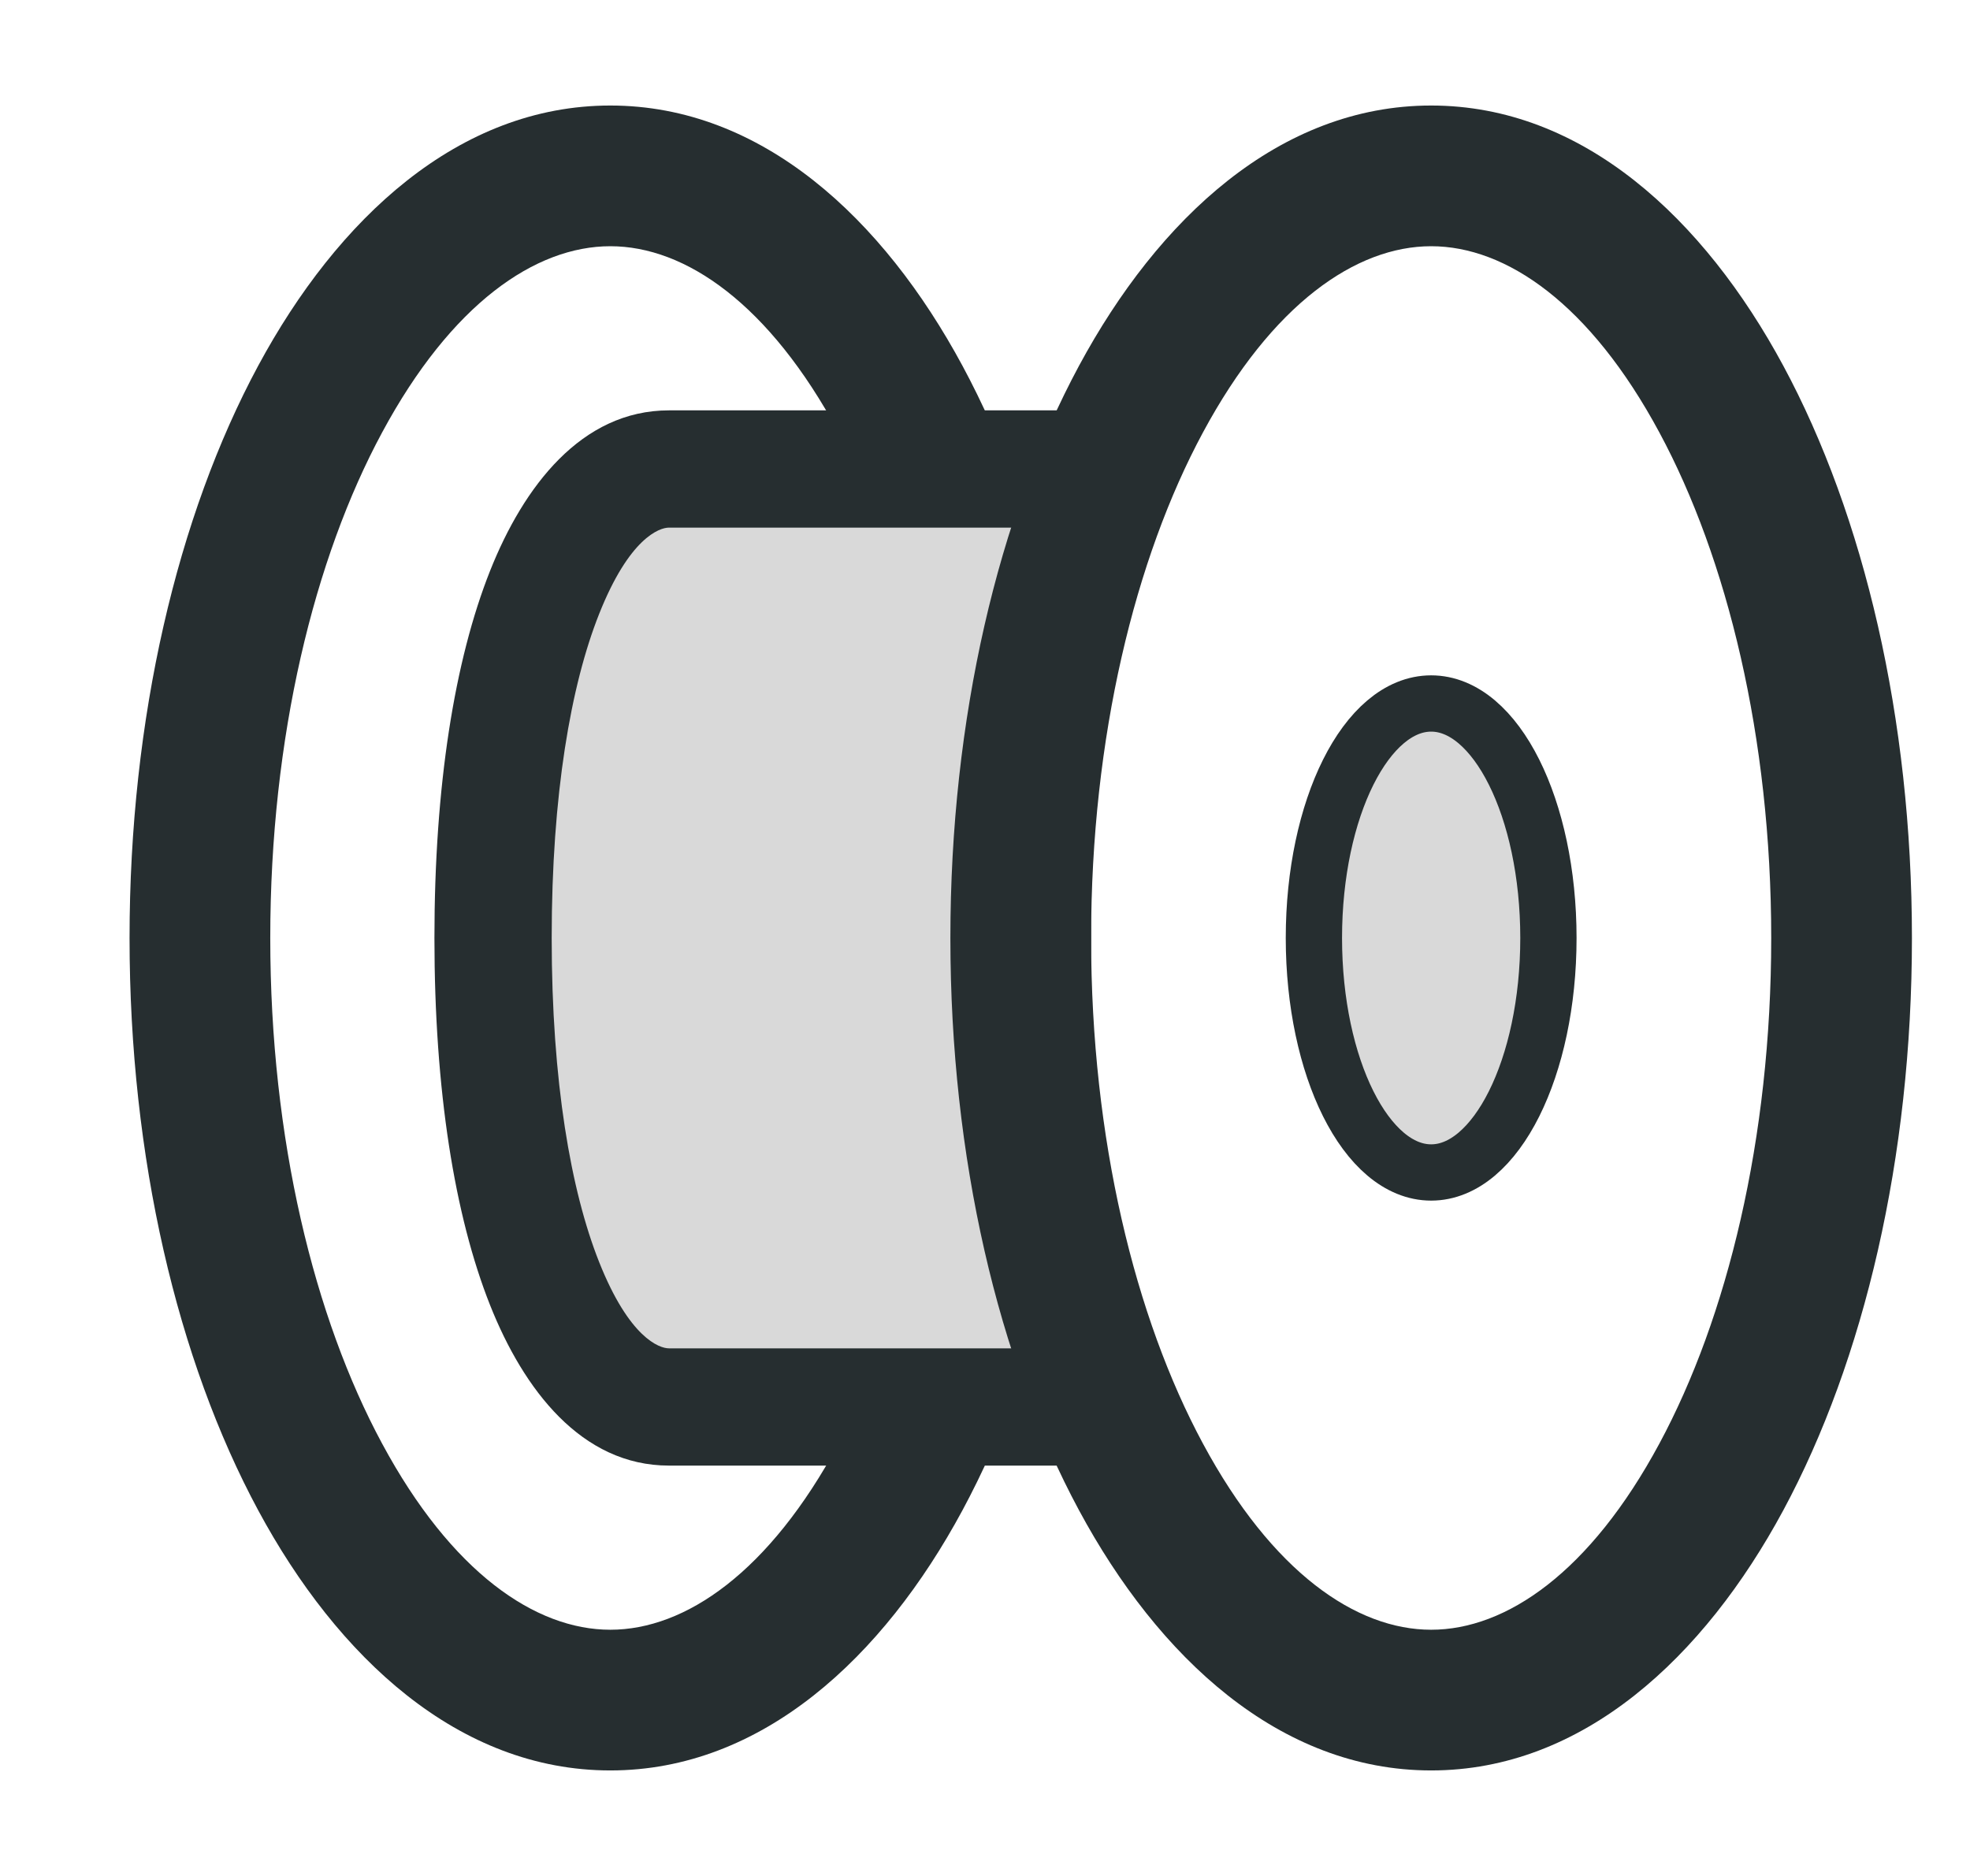
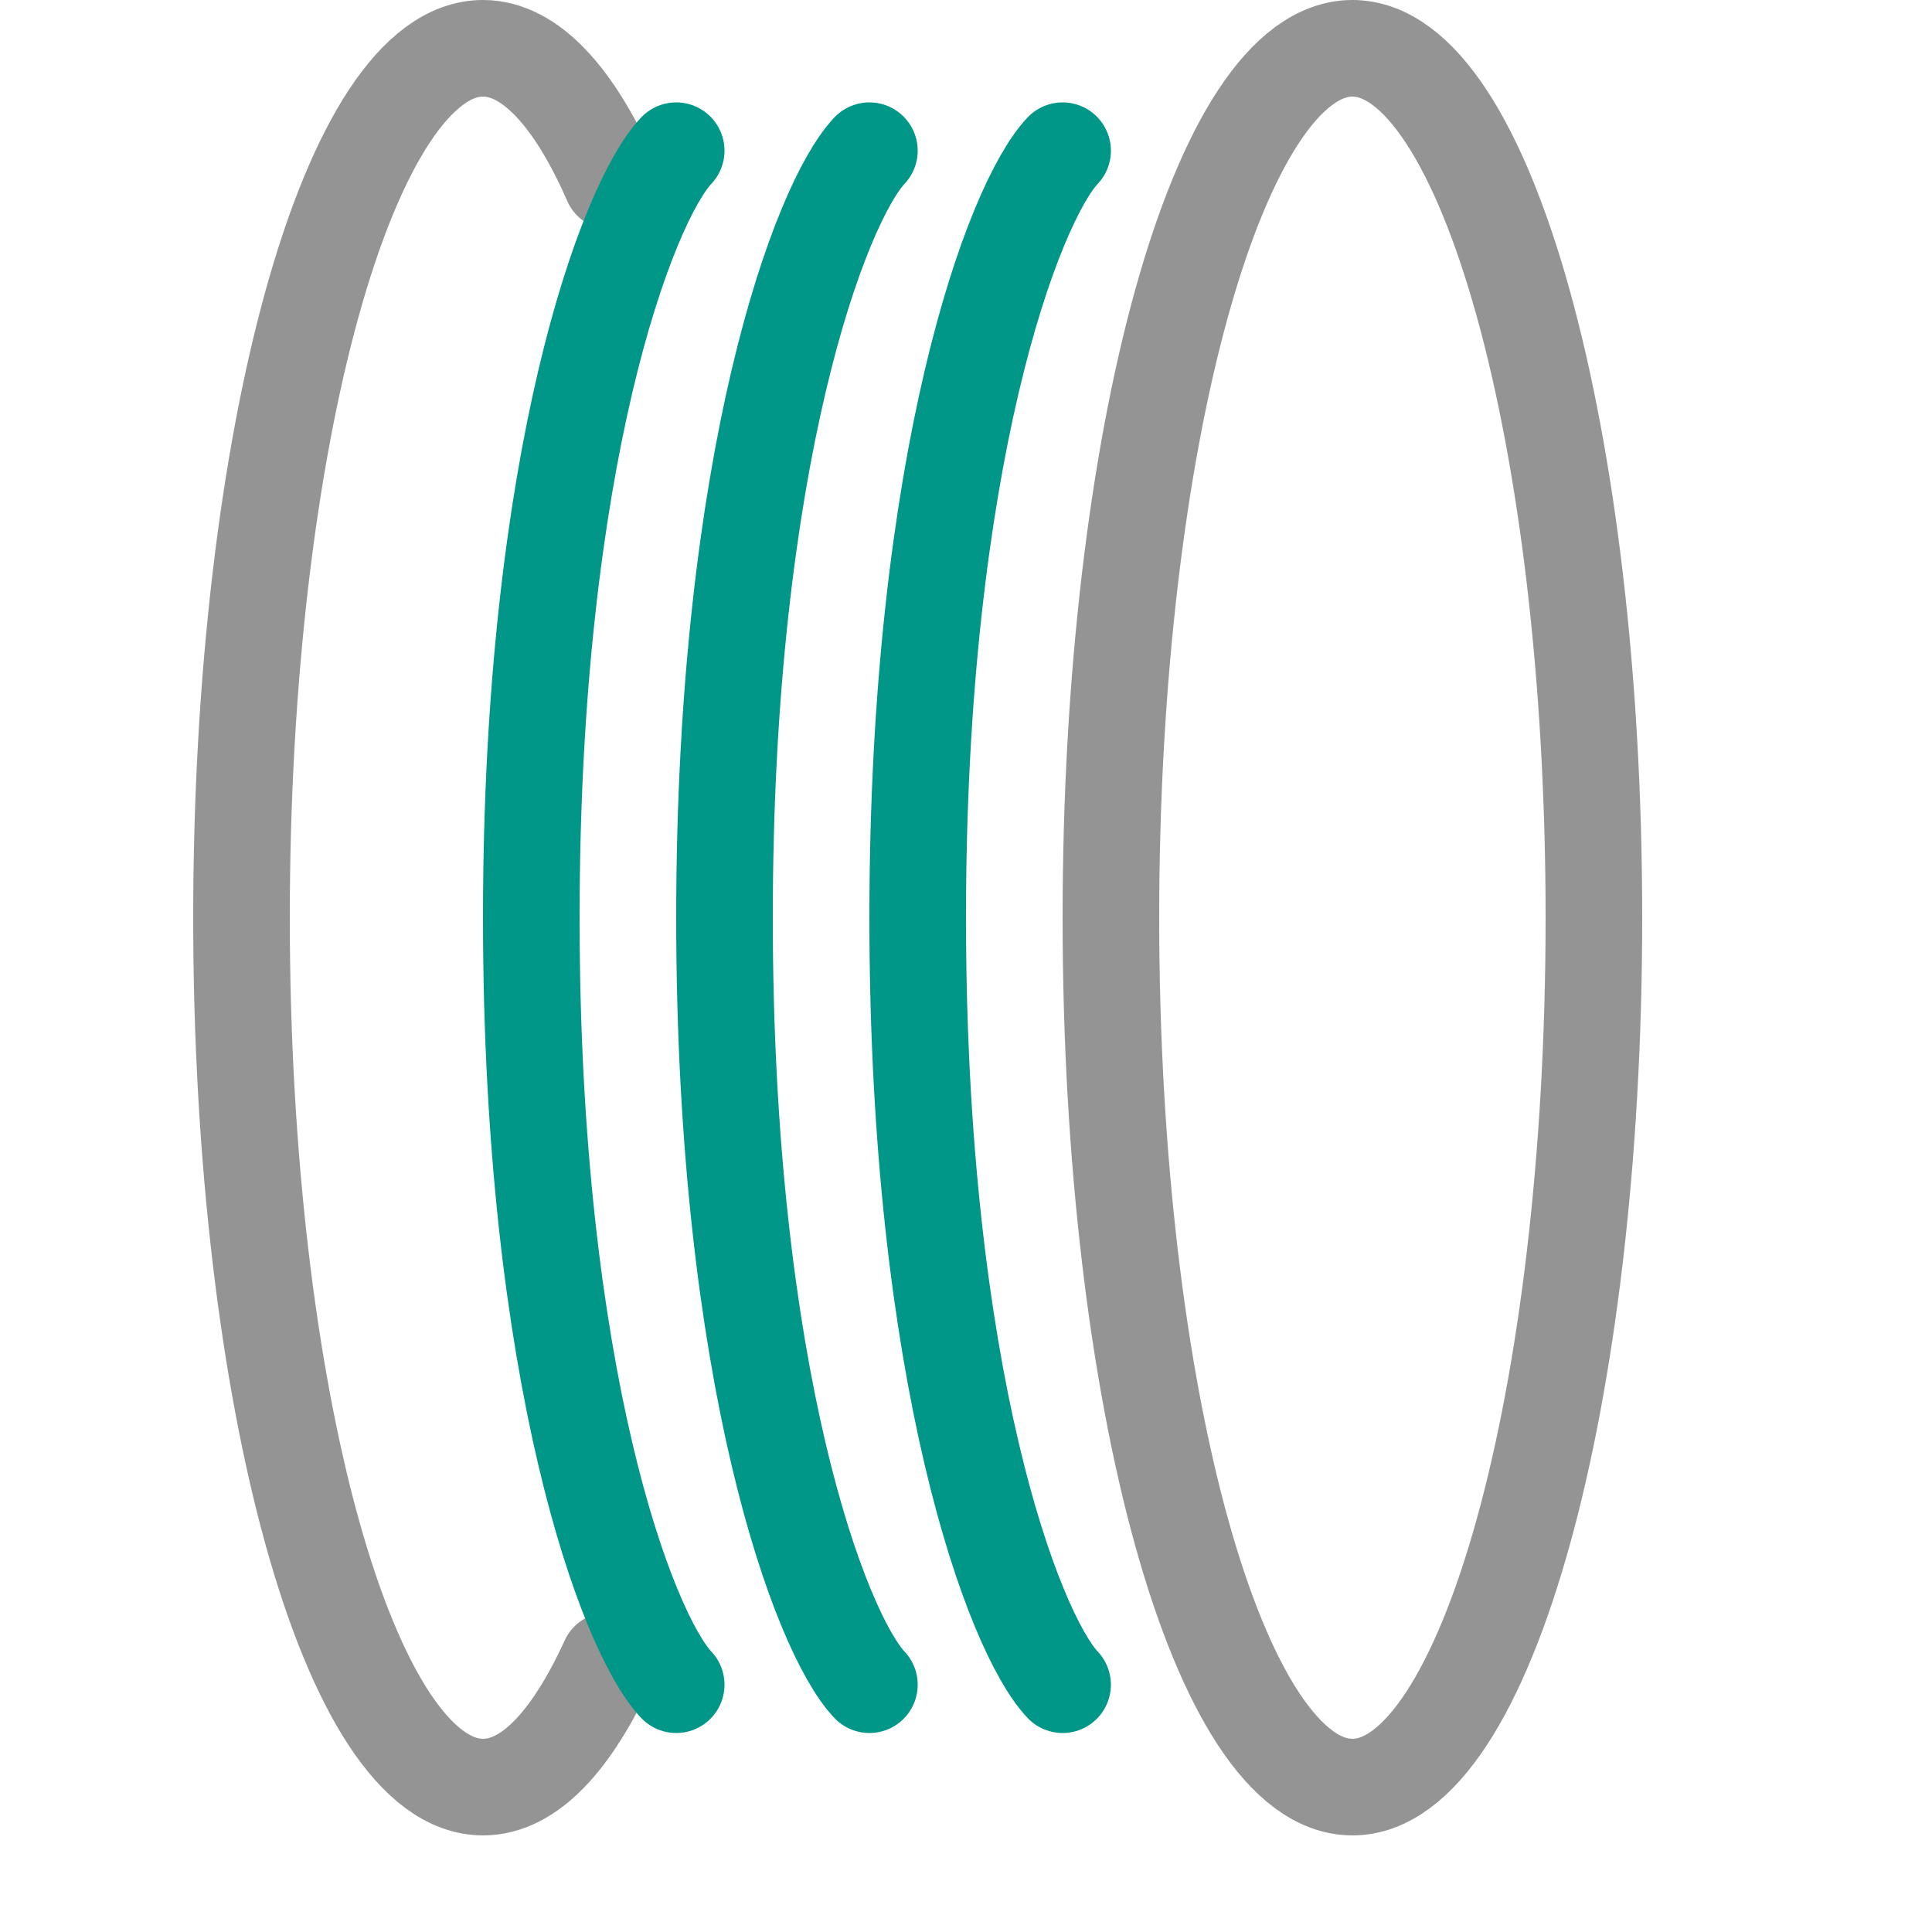
- <svg xmlns="http://www.w3.org/2000/svg" width="21" height="20" viewBox="0 0 21 20" fill="none">
-   <path fill-rule="evenodd" clip-rule="evenodd" d="M4.073 4.611C3.35 5.952 2.881 7.856 2.881 10.001C2.881 12.145 3.35 14.049 4.073 15.39C4.811 16.762 5.706 17.375 6.506 17.375C7.306 17.375 8.201 16.762 8.939 15.39C9.661 14.049 10.131 12.145 10.131 10.001C10.131 7.856 9.661 5.952 8.939 4.611C8.201 3.239 7.306 2.625 6.506 2.625C5.706 2.625 4.811 3.239 4.073 4.611ZM2.752 3.9C3.597 2.331 4.89 1.125 6.506 1.125C8.122 1.125 9.415 2.331 10.26 3.9C11.121 5.499 11.631 7.658 11.631 10.001C11.631 12.343 11.121 14.502 10.26 16.101C9.415 17.67 8.122 18.875 6.506 18.875C4.89 18.875 3.597 17.67 2.752 16.101C1.891 14.502 1.381 12.343 1.381 10.001C1.381 7.658 1.891 5.499 2.752 3.9Z" fill="#262E30" />
-   <path fill-rule="evenodd" clip-rule="evenodd" d="M11.807 5H7.131C6.095 5 5.256 6.844 5.256 10C5.256 13.156 6.095 15 7.131 15H11.807C11.227 13.621 10.881 11.886 10.881 10C10.881 8.114 11.227 6.379 11.807 5Z" fill="#D9D9D9" />
-   <path fill-rule="evenodd" clip-rule="evenodd" d="M12.099 4.375H7.131C6.198 4.375 5.581 5.187 5.224 6.086C4.845 7.041 4.631 8.377 4.631 10C4.631 11.623 4.845 12.959 5.224 13.914C5.581 14.813 6.198 15.625 7.131 15.625H12.099C11.901 15.242 11.723 14.824 11.569 14.375H7.131C7.029 14.375 6.708 14.265 6.386 13.453C6.086 12.697 5.881 11.533 5.881 10C5.881 8.467 6.086 7.303 6.386 6.547C6.708 5.735 7.029 5.625 7.131 5.625H11.569C11.723 5.176 11.901 4.758 12.099 4.375Z" fill="#262E30" />
-   <path fill-rule="evenodd" clip-rule="evenodd" d="M12.823 4.611C12.101 5.952 11.631 7.856 11.631 10.001C11.631 12.145 12.101 14.049 12.823 15.39C13.561 16.762 14.456 17.375 15.256 17.375C16.056 17.375 16.951 16.762 17.689 15.39C18.411 14.049 18.881 12.145 18.881 10.001C18.881 7.856 18.411 5.952 17.689 4.611C16.951 3.239 16.056 2.625 15.256 2.625C14.456 2.625 13.561 3.239 12.823 4.611ZM11.502 3.9C12.347 2.331 13.64 1.125 15.256 1.125C16.872 1.125 18.165 2.331 19.01 3.9C19.871 5.499 20.381 7.658 20.381 10.001C20.381 12.343 19.871 14.502 19.01 16.101C18.165 17.67 16.872 18.875 15.256 18.875C13.64 18.875 12.347 17.67 11.502 16.101C10.641 14.502 10.131 12.343 10.131 10.001C10.131 7.658 10.641 5.499 11.502 3.9Z" fill="#262E30" />
-   <ellipse cx="15.256" cy="10" rx="1.25" ry="2.5" fill="#D9D9D9" stroke="#262E30" stroke-width="0.6" stroke-linejoin="round" />
+ <svg xmlns="http://www.w3.org/2000/svg" id="a" width="20" height="20" viewBox="0 0 20 20">
+   <path d="M6.3,17.19c-.38.83-.82,1.31-1.3,1.31-1.38,0-2.5-4.03-2.5-9S3.62.5,5,.5c.49,0,.95.51,1.33,1.38M14,.5c1.38,0,2.5,4.03,2.5,9s-1.12,9-2.5,9-2.5-4.03-2.5-9S12.62.5,14,.5Z" style="fill:none; stroke:#949494; stroke-linecap:round; stroke-linejoin:round;" />
+   <path d="M11,17.44c-.51-.54-1.5-3.19-1.5-7.94s.99-7.4,1.5-7.94M9,1.56c-.51.54-1.5,3.19-1.5,7.94s.99,7.4,1.5,7.94M7,1.56c-.51.54-1.5,3.19-1.5,7.94s.99,7.4,1.5,7.94" style="fill:none; stroke:#009688; stroke-linecap:round; stroke-linejoin:round;" />
</svg>
